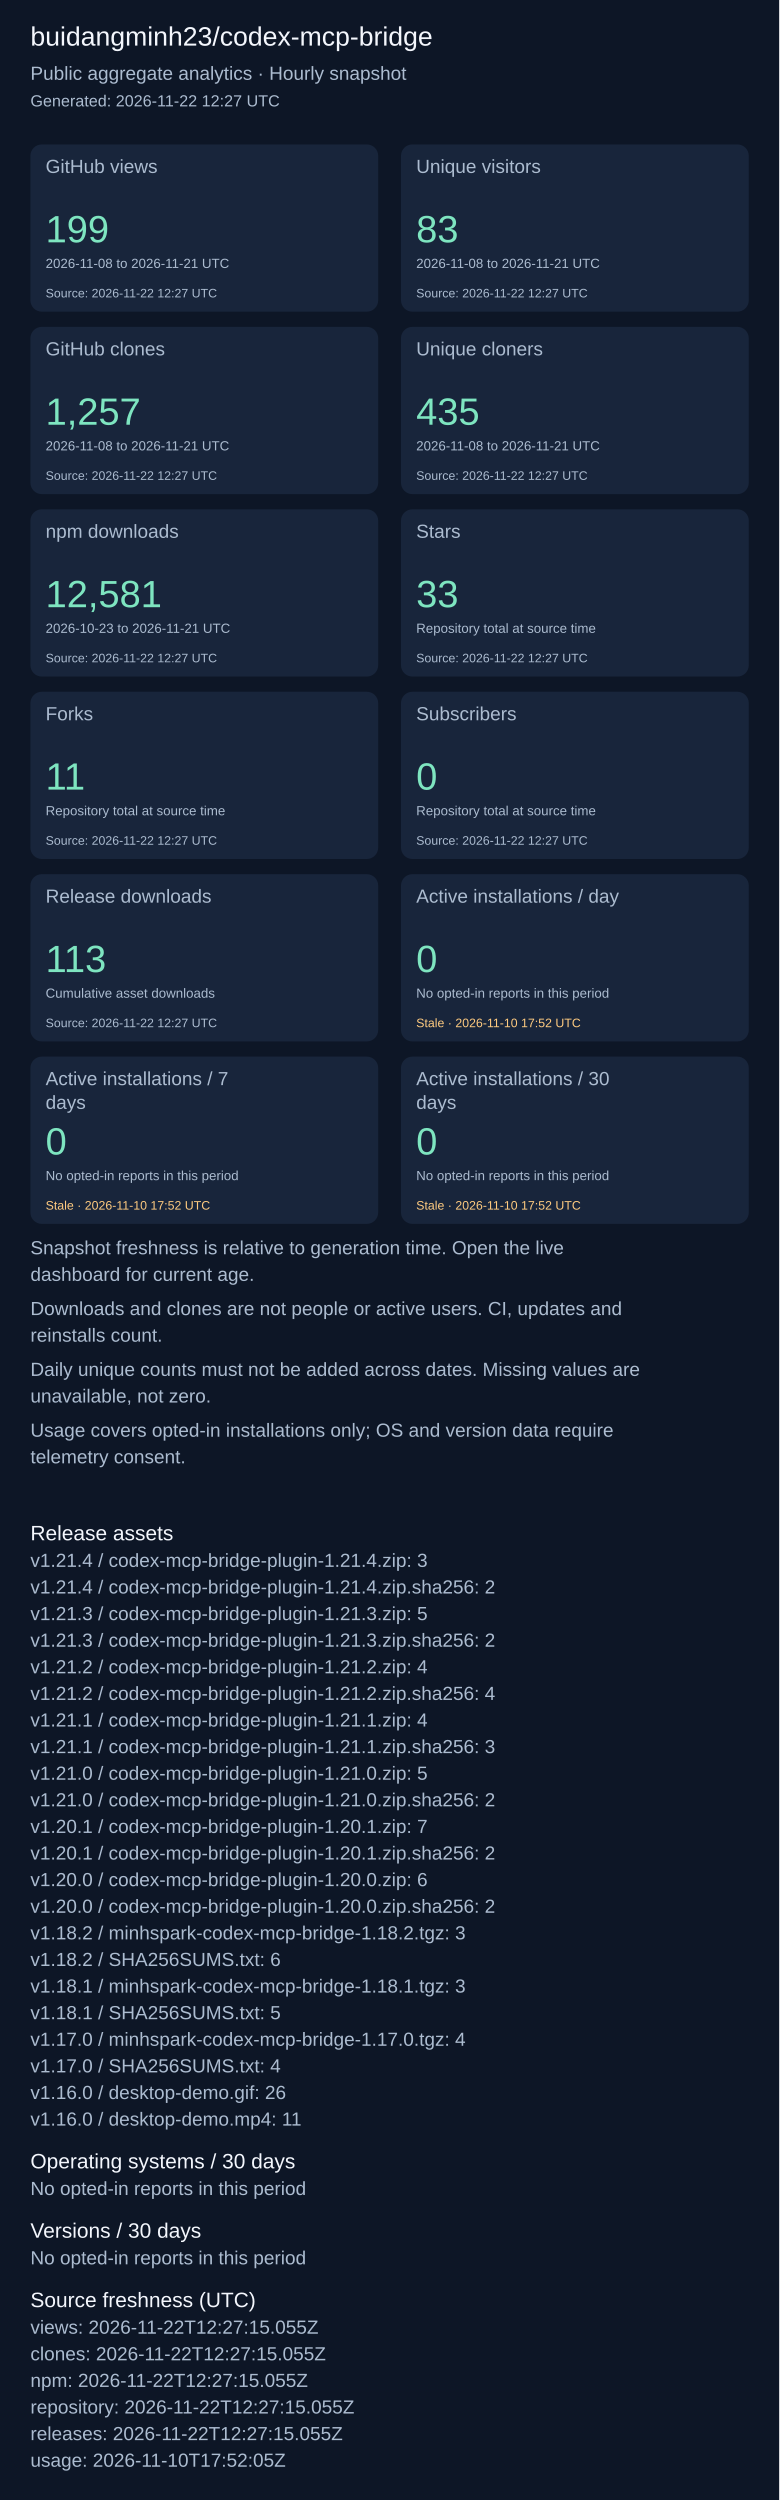
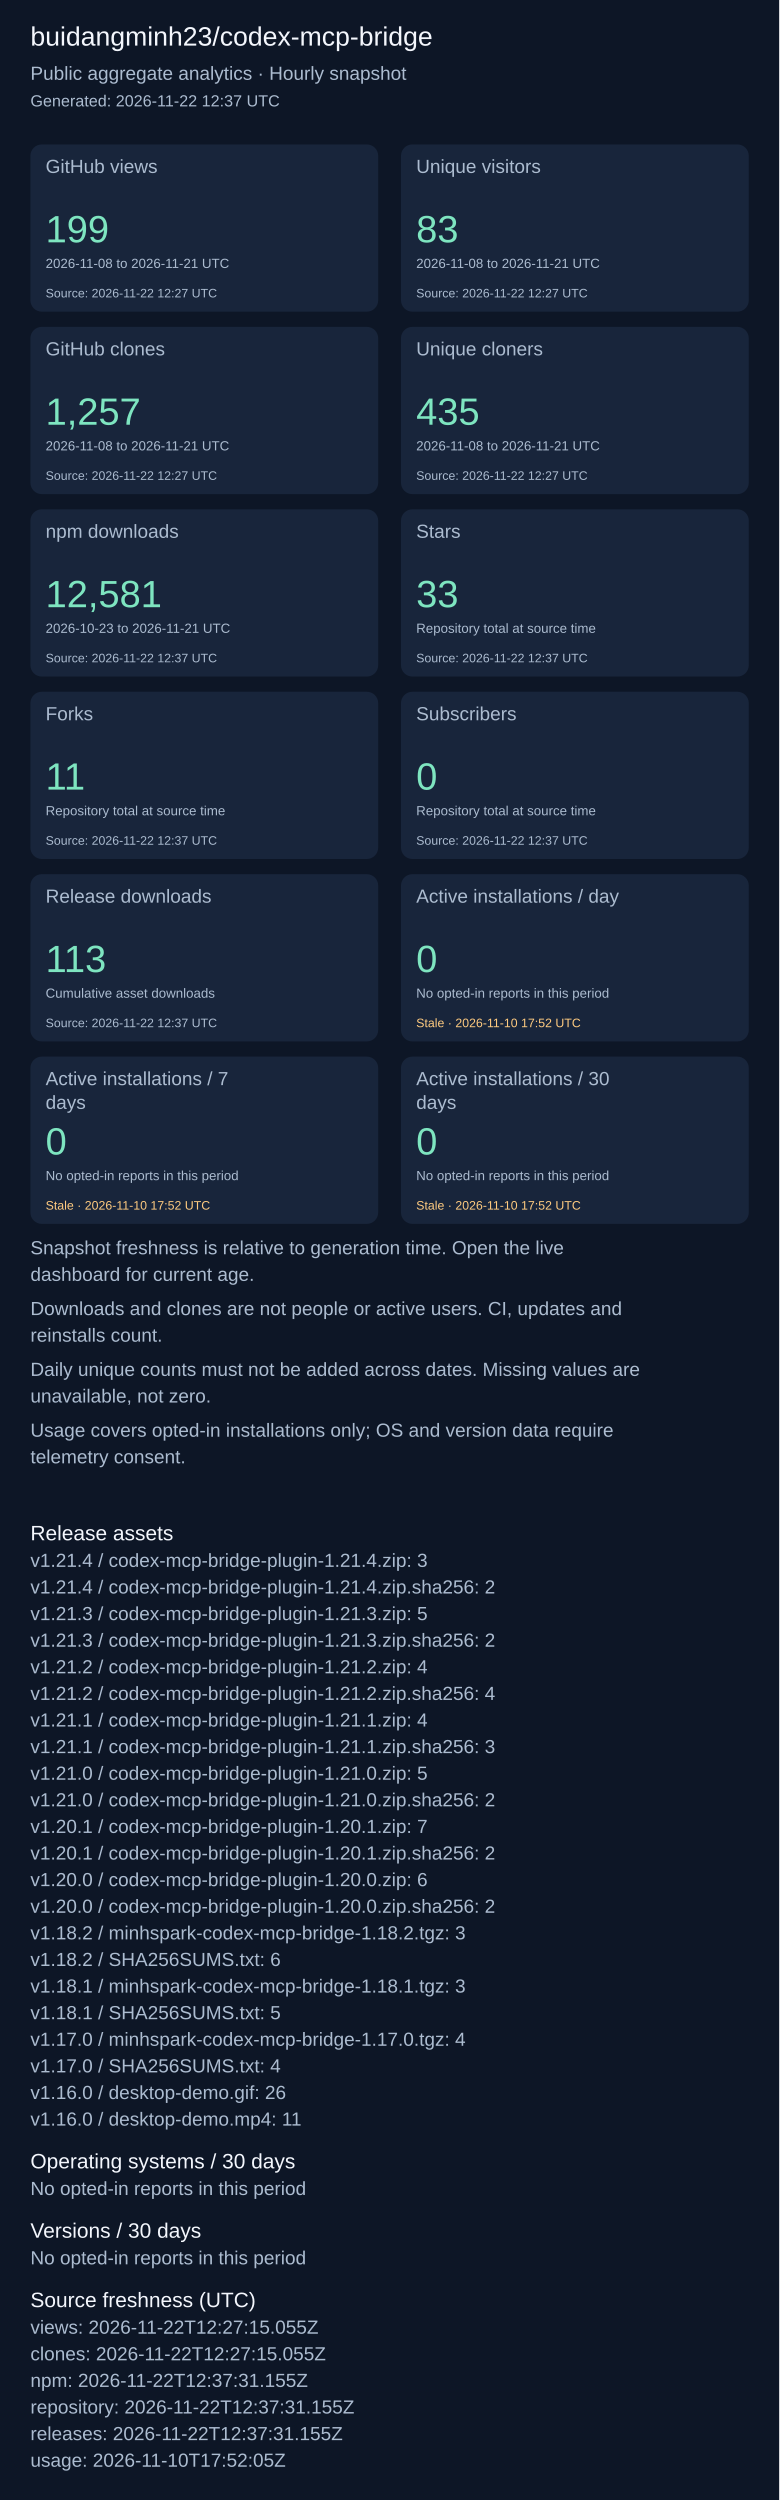
<svg xmlns="http://www.w3.org/2000/svg" width="820" height="2631" viewBox="0 0 820 2631" role="img" aria-label="Repository aggregate analytics">
  <rect width="100%" height="100%" fill="#0d1626" />
  <g font-family="Arial, sans-serif">
    <text x="32" y="48" font-size="28" fill="#f4f7fd">buidangminh23/codex-mcp-bridge</text>
    <text x="32" y="84" font-size="20" fill="#acbcd0">Public aggregate analytics · Hourly snapshot</text>
-     <text x="32" y="112" font-size="17" fill="#acbcd0">Generated: 2026-11-22 12:27 UTC</text>
+     <text x="32" y="112" font-size="17" fill="#acbcd0">Generated: 2026-11-22 12:37 UTC</text>
    <rect x="32" y="152" width="366" height="176" rx="12" fill="#18253b" />
    <text x="48" y="182" font-size="20" fill="#acbcd0">GitHub views</text>
    <text x="48" y="255" font-size="40" fill="#7ee5c0">199</text>
    <text x="48" y="282" font-size="14" fill="#acbcd0">2026-11-08 to 2026-11-21 UTC</text>
    <text x="48" y="313" font-size="13" fill="#acbcd0">Source: 2026-11-22 12:27 UTC</text>
    <rect x="422" y="152" width="366" height="176" rx="12" fill="#18253b" />
    <text x="438" y="182" font-size="20" fill="#acbcd0">Unique visitors</text>
    <text x="438" y="255" font-size="40" fill="#7ee5c0">83</text>
    <text x="438" y="282" font-size="14" fill="#acbcd0">2026-11-08 to 2026-11-21 UTC</text>
    <text x="438" y="313" font-size="13" fill="#acbcd0">Source: 2026-11-22 12:27 UTC</text>
    <rect x="32" y="344" width="366" height="176" rx="12" fill="#18253b" />
    <text x="48" y="374" font-size="20" fill="#acbcd0">GitHub clones</text>
    <text x="48" y="447" font-size="40" fill="#7ee5c0">1,257</text>
    <text x="48" y="474" font-size="14" fill="#acbcd0">2026-11-08 to 2026-11-21 UTC</text>
    <text x="48" y="505" font-size="13" fill="#acbcd0">Source: 2026-11-22 12:27 UTC</text>
    <rect x="422" y="344" width="366" height="176" rx="12" fill="#18253b" />
    <text x="438" y="374" font-size="20" fill="#acbcd0">Unique cloners</text>
    <text x="438" y="447" font-size="40" fill="#7ee5c0">435</text>
    <text x="438" y="474" font-size="14" fill="#acbcd0">2026-11-08 to 2026-11-21 UTC</text>
    <text x="438" y="505" font-size="13" fill="#acbcd0">Source: 2026-11-22 12:27 UTC</text>
    <rect x="32" y="536" width="366" height="176" rx="12" fill="#18253b" />
    <text x="48" y="566" font-size="20" fill="#acbcd0">npm downloads</text>
    <text x="48" y="639" font-size="40" fill="#7ee5c0">12,581</text>
    <text x="48" y="666" font-size="14" fill="#acbcd0">2026-10-23 to 2026-11-21 UTC</text>
-     <text x="48" y="697" font-size="13" fill="#acbcd0">Source: 2026-11-22 12:27 UTC</text>
+     <text x="48" y="697" font-size="13" fill="#acbcd0">Source: 2026-11-22 12:37 UTC</text>
    <rect x="422" y="536" width="366" height="176" rx="12" fill="#18253b" />
    <text x="438" y="566" font-size="20" fill="#acbcd0">Stars</text>
    <text x="438" y="639" font-size="40" fill="#7ee5c0">33</text>
    <text x="438" y="666" font-size="14" fill="#acbcd0">Repository total at source time</text>
-     <text x="438" y="697" font-size="13" fill="#acbcd0">Source: 2026-11-22 12:27 UTC</text>
+     <text x="438" y="697" font-size="13" fill="#acbcd0">Source: 2026-11-22 12:37 UTC</text>
    <rect x="32" y="728" width="366" height="176" rx="12" fill="#18253b" />
    <text x="48" y="758" font-size="20" fill="#acbcd0">Forks</text>
    <text x="48" y="831" font-size="40" fill="#7ee5c0">11</text>
    <text x="48" y="858" font-size="14" fill="#acbcd0">Repository total at source time</text>
-     <text x="48" y="889" font-size="13" fill="#acbcd0">Source: 2026-11-22 12:27 UTC</text>
+     <text x="48" y="889" font-size="13" fill="#acbcd0">Source: 2026-11-22 12:37 UTC</text>
    <rect x="422" y="728" width="366" height="176" rx="12" fill="#18253b" />
    <text x="438" y="758" font-size="20" fill="#acbcd0">Subscribers</text>
    <text x="438" y="831" font-size="40" fill="#7ee5c0">0</text>
    <text x="438" y="858" font-size="14" fill="#acbcd0">Repository total at source time</text>
-     <text x="438" y="889" font-size="13" fill="#acbcd0">Source: 2026-11-22 12:27 UTC</text>
+     <text x="438" y="889" font-size="13" fill="#acbcd0">Source: 2026-11-22 12:37 UTC</text>
    <rect x="32" y="920" width="366" height="176" rx="12" fill="#18253b" />
    <text x="48" y="950" font-size="20" fill="#acbcd0">Release downloads</text>
    <text x="48" y="1023" font-size="40" fill="#7ee5c0">113</text>
    <text x="48" y="1050" font-size="14" fill="#acbcd0">Cumulative asset downloads</text>
-     <text x="48" y="1081" font-size="13" fill="#acbcd0">Source: 2026-11-22 12:27 UTC</text>
+     <text x="48" y="1081" font-size="13" fill="#acbcd0">Source: 2026-11-22 12:37 UTC</text>
    <rect x="422" y="920" width="366" height="176" rx="12" fill="#18253b" />
    <text x="438" y="950" font-size="20" fill="#acbcd0">Active installations / day</text>
    <text x="438" y="1023" font-size="40" fill="#7ee5c0">0</text>
    <text x="438" y="1050" font-size="14" fill="#acbcd0">No opted-in reports in this period</text>
    <text x="438" y="1081" font-size="13" fill="#ffcb80">Stale · 2026-11-10 17:52 UTC</text>
    <rect x="32" y="1112" width="366" height="176" rx="12" fill="#18253b" />
    <text x="48" y="1142" font-size="20" fill="#acbcd0">Active installations / 7</text>
    <text x="48" y="1167" font-size="20" fill="#acbcd0">days</text>
    <text x="48" y="1215" font-size="40" fill="#7ee5c0">0</text>
    <text x="48" y="1242" font-size="14" fill="#acbcd0">No opted-in reports in this period</text>
    <text x="48" y="1273" font-size="13" fill="#ffcb80">Stale · 2026-11-10 17:52 UTC</text>
    <rect x="422" y="1112" width="366" height="176" rx="12" fill="#18253b" />
    <text x="438" y="1142" font-size="20" fill="#acbcd0">Active installations / 30</text>
    <text x="438" y="1167" font-size="20" fill="#acbcd0">days</text>
    <text x="438" y="1215" font-size="40" fill="#7ee5c0">0</text>
    <text x="438" y="1242" font-size="14" fill="#acbcd0">No opted-in reports in this period</text>
    <text x="438" y="1273" font-size="13" fill="#ffcb80">Stale · 2026-11-10 17:52 UTC</text>
    <text x="32" y="1320" font-size="20" fill="#acbcd0">Snapshot freshness is relative to generation time. Open the live</text>
    <text x="32" y="1348" font-size="20" fill="#acbcd0">dashboard for current age.</text>
    <text x="32" y="1384" font-size="20" fill="#acbcd0">Downloads and clones are not people or active users. CI, updates and</text>
    <text x="32" y="1412" font-size="20" fill="#acbcd0">reinstalls count.</text>
    <text x="32" y="1448" font-size="20" fill="#acbcd0">Daily unique counts must not be added across dates. Missing values are</text>
    <text x="32" y="1476" font-size="20" fill="#acbcd0">unavailable, not zero.</text>
    <text x="32" y="1512" font-size="20" fill="#acbcd0">Usage covers opted-in installations only; OS and version data require</text>
    <text x="32" y="1540" font-size="20" fill="#acbcd0">telemetry consent.</text>
    <text x="32" y="1621" font-size="22" fill="#f4f7fd">Release assets</text>
    <text x="32" y="1649" font-size="20" fill="#acbcd0">v1.21.4 / codex-mcp-bridge-plugin-1.21.4.zip: 3</text>
    <text x="32" y="1677" font-size="20" fill="#acbcd0">v1.21.4 / codex-mcp-bridge-plugin-1.21.4.zip.sha256: 2</text>
    <text x="32" y="1705" font-size="20" fill="#acbcd0">v1.21.3 / codex-mcp-bridge-plugin-1.21.3.zip: 5</text>
    <text x="32" y="1733" font-size="20" fill="#acbcd0">v1.21.3 / codex-mcp-bridge-plugin-1.21.3.zip.sha256: 2</text>
    <text x="32" y="1761" font-size="20" fill="#acbcd0">v1.21.2 / codex-mcp-bridge-plugin-1.21.2.zip: 4</text>
    <text x="32" y="1789" font-size="20" fill="#acbcd0">v1.21.2 / codex-mcp-bridge-plugin-1.21.2.zip.sha256: 4</text>
    <text x="32" y="1817" font-size="20" fill="#acbcd0">v1.21.1 / codex-mcp-bridge-plugin-1.21.1.zip: 4</text>
    <text x="32" y="1845" font-size="20" fill="#acbcd0">v1.21.1 / codex-mcp-bridge-plugin-1.21.1.zip.sha256: 3</text>
    <text x="32" y="1873" font-size="20" fill="#acbcd0">v1.21.0 / codex-mcp-bridge-plugin-1.21.0.zip: 5</text>
    <text x="32" y="1901" font-size="20" fill="#acbcd0">v1.21.0 / codex-mcp-bridge-plugin-1.21.0.zip.sha256: 2</text>
    <text x="32" y="1929" font-size="20" fill="#acbcd0">v1.20.1 / codex-mcp-bridge-plugin-1.20.1.zip: 7</text>
    <text x="32" y="1957" font-size="20" fill="#acbcd0">v1.20.1 / codex-mcp-bridge-plugin-1.20.1.zip.sha256: 2</text>
    <text x="32" y="1985" font-size="20" fill="#acbcd0">v1.20.0 / codex-mcp-bridge-plugin-1.20.0.zip: 6</text>
    <text x="32" y="2013" font-size="20" fill="#acbcd0">v1.20.0 / codex-mcp-bridge-plugin-1.20.0.zip.sha256: 2</text>
    <text x="32" y="2041" font-size="20" fill="#acbcd0">v1.18.2 / minhspark-codex-mcp-bridge-1.18.2.tgz: 3</text>
    <text x="32" y="2069" font-size="20" fill="#acbcd0">v1.18.2 / SHA256SUMS.txt: 6</text>
    <text x="32" y="2097" font-size="20" fill="#acbcd0">v1.18.1 / minhspark-codex-mcp-bridge-1.18.1.tgz: 3</text>
    <text x="32" y="2125" font-size="20" fill="#acbcd0">v1.18.1 / SHA256SUMS.txt: 5</text>
    <text x="32" y="2153" font-size="20" fill="#acbcd0">v1.17.0 / minhspark-codex-mcp-bridge-1.17.0.tgz: 4</text>
    <text x="32" y="2181" font-size="20" fill="#acbcd0">v1.17.0 / SHA256SUMS.txt: 4</text>
    <text x="32" y="2209" font-size="20" fill="#acbcd0">v1.16.0 / desktop-demo.gif: 26</text>
    <text x="32" y="2237" font-size="20" fill="#acbcd0">v1.16.0 / desktop-demo.mp4: 11</text>
    <text x="32" y="2282" font-size="22" fill="#f4f7fd">Operating systems / 30 days</text>
    <text x="32" y="2310" font-size="20" fill="#acbcd0">No opted-in reports in this period</text>
    <text x="32" y="2355" font-size="22" fill="#f4f7fd">Versions / 30 days</text>
    <text x="32" y="2383" font-size="20" fill="#acbcd0">No opted-in reports in this period</text>
    <text x="32" y="2428" font-size="22" fill="#f4f7fd">Source freshness (UTC)</text>
    <text x="32" y="2456" font-size="20" fill="#acbcd0">views: 2026-11-22T12:27:15.055Z</text>
    <text x="32" y="2484" font-size="20" fill="#acbcd0">clones: 2026-11-22T12:27:15.055Z</text>
-     <text x="32" y="2512" font-size="20" fill="#acbcd0">npm: 2026-11-22T12:27:15.055Z</text>
-     <text x="32" y="2540" font-size="20" fill="#acbcd0">repository: 2026-11-22T12:27:15.055Z</text>
-     <text x="32" y="2568" font-size="20" fill="#acbcd0">releases: 2026-11-22T12:27:15.055Z</text>
+     <text x="32" y="2512" font-size="20" fill="#acbcd0">npm: 2026-11-22T12:37:31.155Z</text>
+     <text x="32" y="2540" font-size="20" fill="#acbcd0">repository: 2026-11-22T12:37:31.155Z</text>
+     <text x="32" y="2568" font-size="20" fill="#acbcd0">releases: 2026-11-22T12:37:31.155Z</text>
    <text x="32" y="2596" font-size="20" fill="#acbcd0">usage: 2026-11-10T17:52:05Z</text>
  </g>
</svg>
